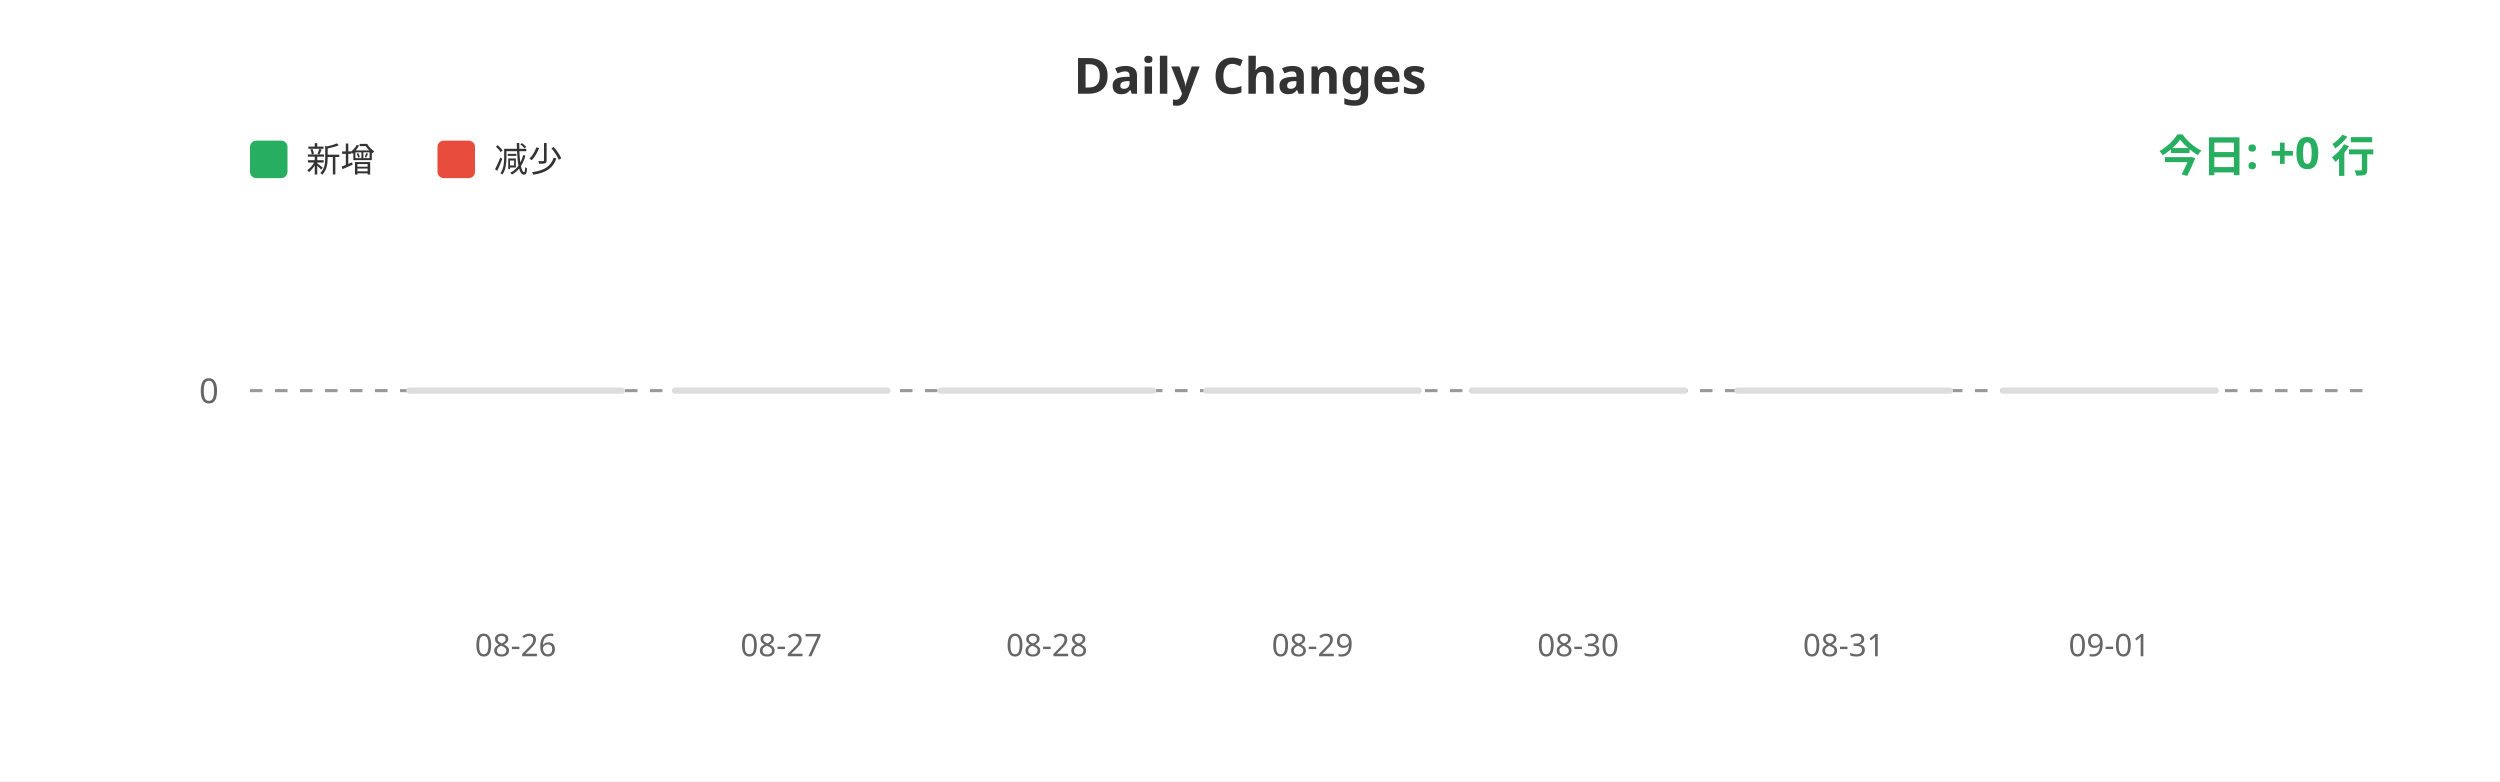
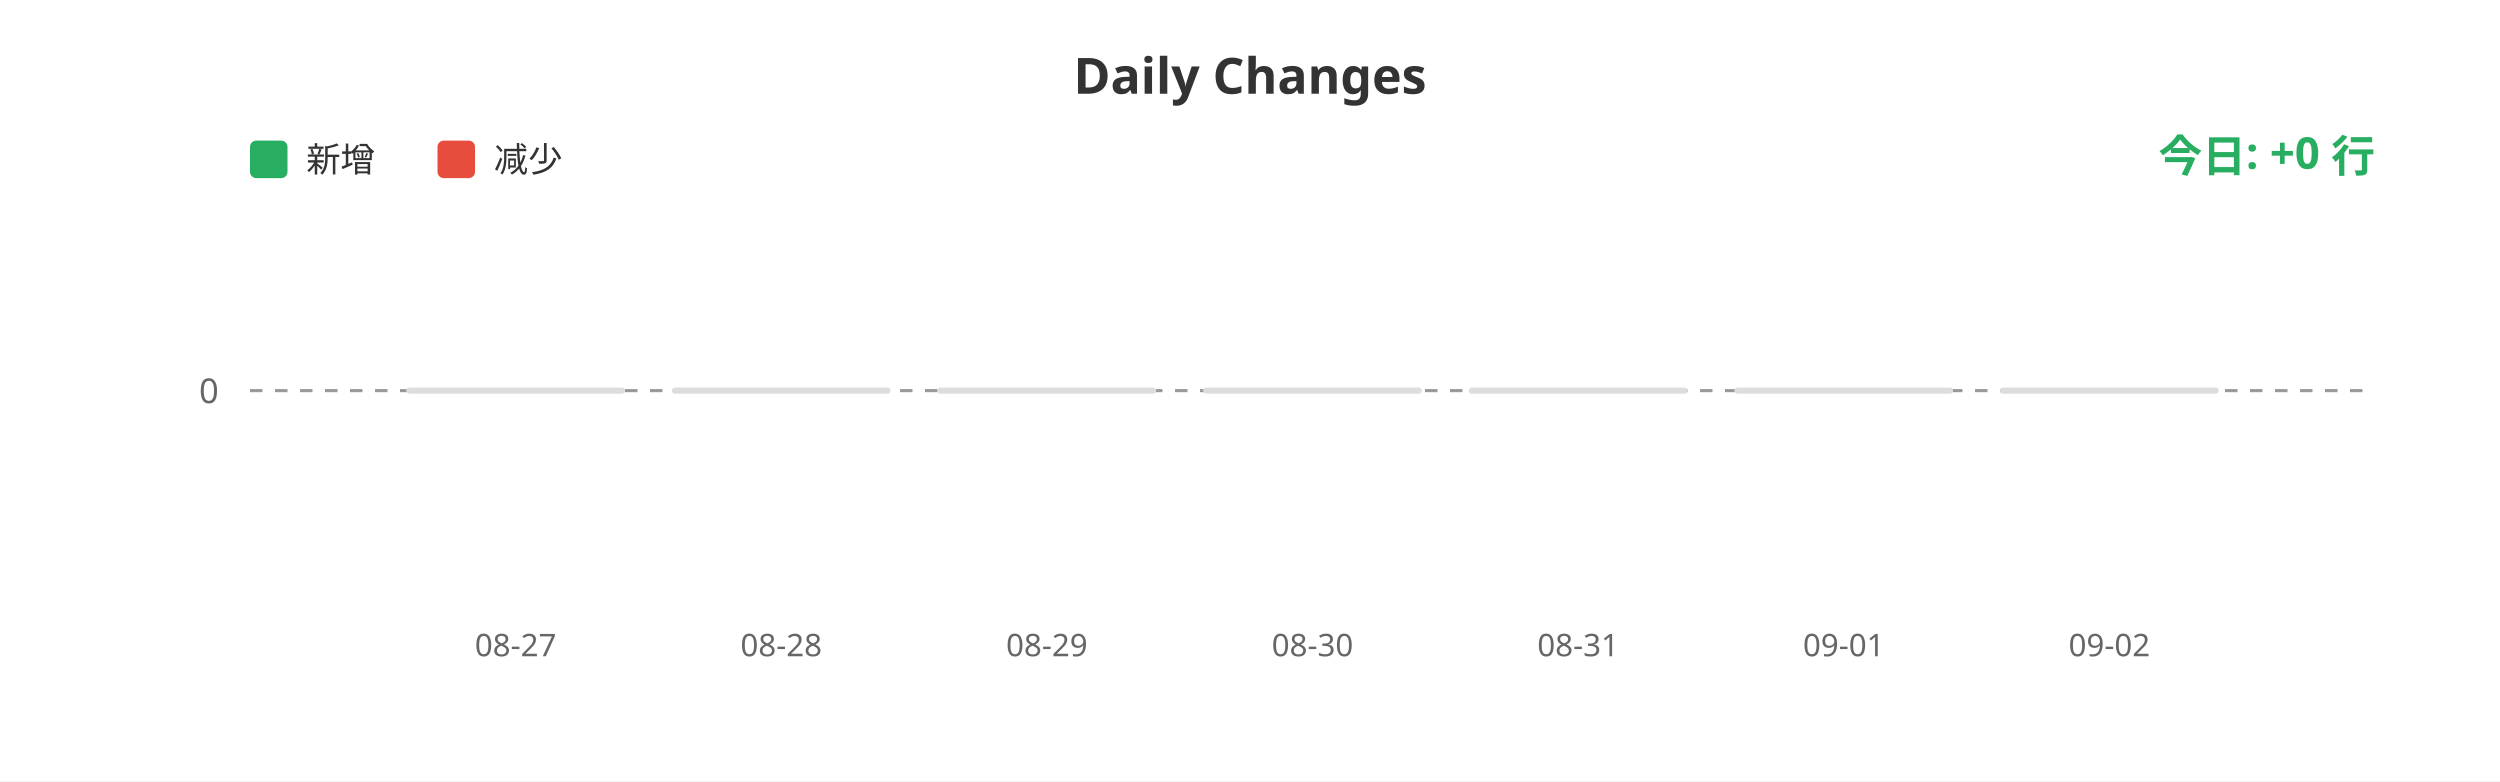
<svg xmlns="http://www.w3.org/2000/svg" width="800" height="250">
  <rect width="100%" height="100%" fill="#ffffff" />
  <text x="400" y="30" fill="#333" font-size="16" font-weight="bold" text-anchor="middle" font-family="sans-serif">Daily Changes</text>
  <rect x="80" y="45" width="12" height="12" fill="#27ae60" rx="2" />
  <text x="98" y="55" fill="#333" font-size="11" font-family="sans-serif">新增</text>
  <rect x="140" y="45" width="12" height="12" fill="#e74c3c" rx="2" />
  <text x="158" y="55" fill="#333" font-size="11" font-family="sans-serif">减少</text>
  <line x1="80" y1="125" x2="760" y2="125" stroke="#999" stroke-width="1" stroke-dasharray="4" />
  <text x="70" y="129" fill="#666" font-size="11" text-anchor="end" font-family="sans-serif">0</text>
  <rect x="130.0" y="124" width="70" height="2" fill="#ddd" rx="1" />
  <rect x="215.0" y="124" width="70" height="2" fill="#ddd" rx="1" />
  <rect x="300.0" y="124" width="70" height="2" fill="#ddd" rx="1" />
  <rect x="385.0" y="124" width="70" height="2" fill="#ddd" rx="1" />
  <rect x="470.0" y="124" width="70" height="2" fill="#ddd" rx="1" />
  <rect x="555.0" y="124" width="70" height="2" fill="#ddd" rx="1" />
  <rect x="640.0" y="124" width="70" height="2" fill="#ddd" rx="1" />
-   <text x="165.0" y="210" fill="#666" font-size="10" text-anchor="middle" font-family="sans-serif">08-26</text>
-   <text x="250.0" y="210" fill="#666" font-size="10" text-anchor="middle" font-family="sans-serif">08-27</text>
-   <text x="335.0" y="210" fill="#666" font-size="10" text-anchor="middle" font-family="sans-serif">08-28</text>
-   <text x="420.0" y="210" fill="#666" font-size="10" text-anchor="middle" font-family="sans-serif">08-29</text>
-   <text x="505.0" y="210" fill="#666" font-size="10" text-anchor="middle" font-family="sans-serif">08-30</text>
-   <text x="590.0" y="210" fill="#666" font-size="10" text-anchor="middle" font-family="sans-serif">08-31</text>
-   <text x="675.0" y="210" fill="#666" font-size="10" text-anchor="middle" font-family="sans-serif">09-01</text>
+   <text x="165.0" y="210" fill="#666" font-size="10" text-anchor="middle" font-family="sans-serif">08-27</text>
+   <text x="250.0" y="210" fill="#666" font-size="10" text-anchor="middle" font-family="sans-serif">08-28</text>
+   <text x="335.0" y="210" fill="#666" font-size="10" text-anchor="middle" font-family="sans-serif">08-29</text>
+   <text x="420.0" y="210" fill="#666" font-size="10" text-anchor="middle" font-family="sans-serif">08-30</text>
+   <text x="505.0" y="210" fill="#666" font-size="10" text-anchor="middle" font-family="sans-serif">08-31</text>
+   <text x="590.0" y="210" fill="#666" font-size="10" text-anchor="middle" font-family="sans-serif">09-01</text>
+   <text x="675.0" y="210" fill="#666" font-size="10" text-anchor="middle" font-family="sans-serif">09-02</text>
  <text x="760" y="55" fill="#27ae60" font-size="14" font-weight="bold" text-anchor="end" font-family="sans-serif">今日: +0 行</text>
</svg>
